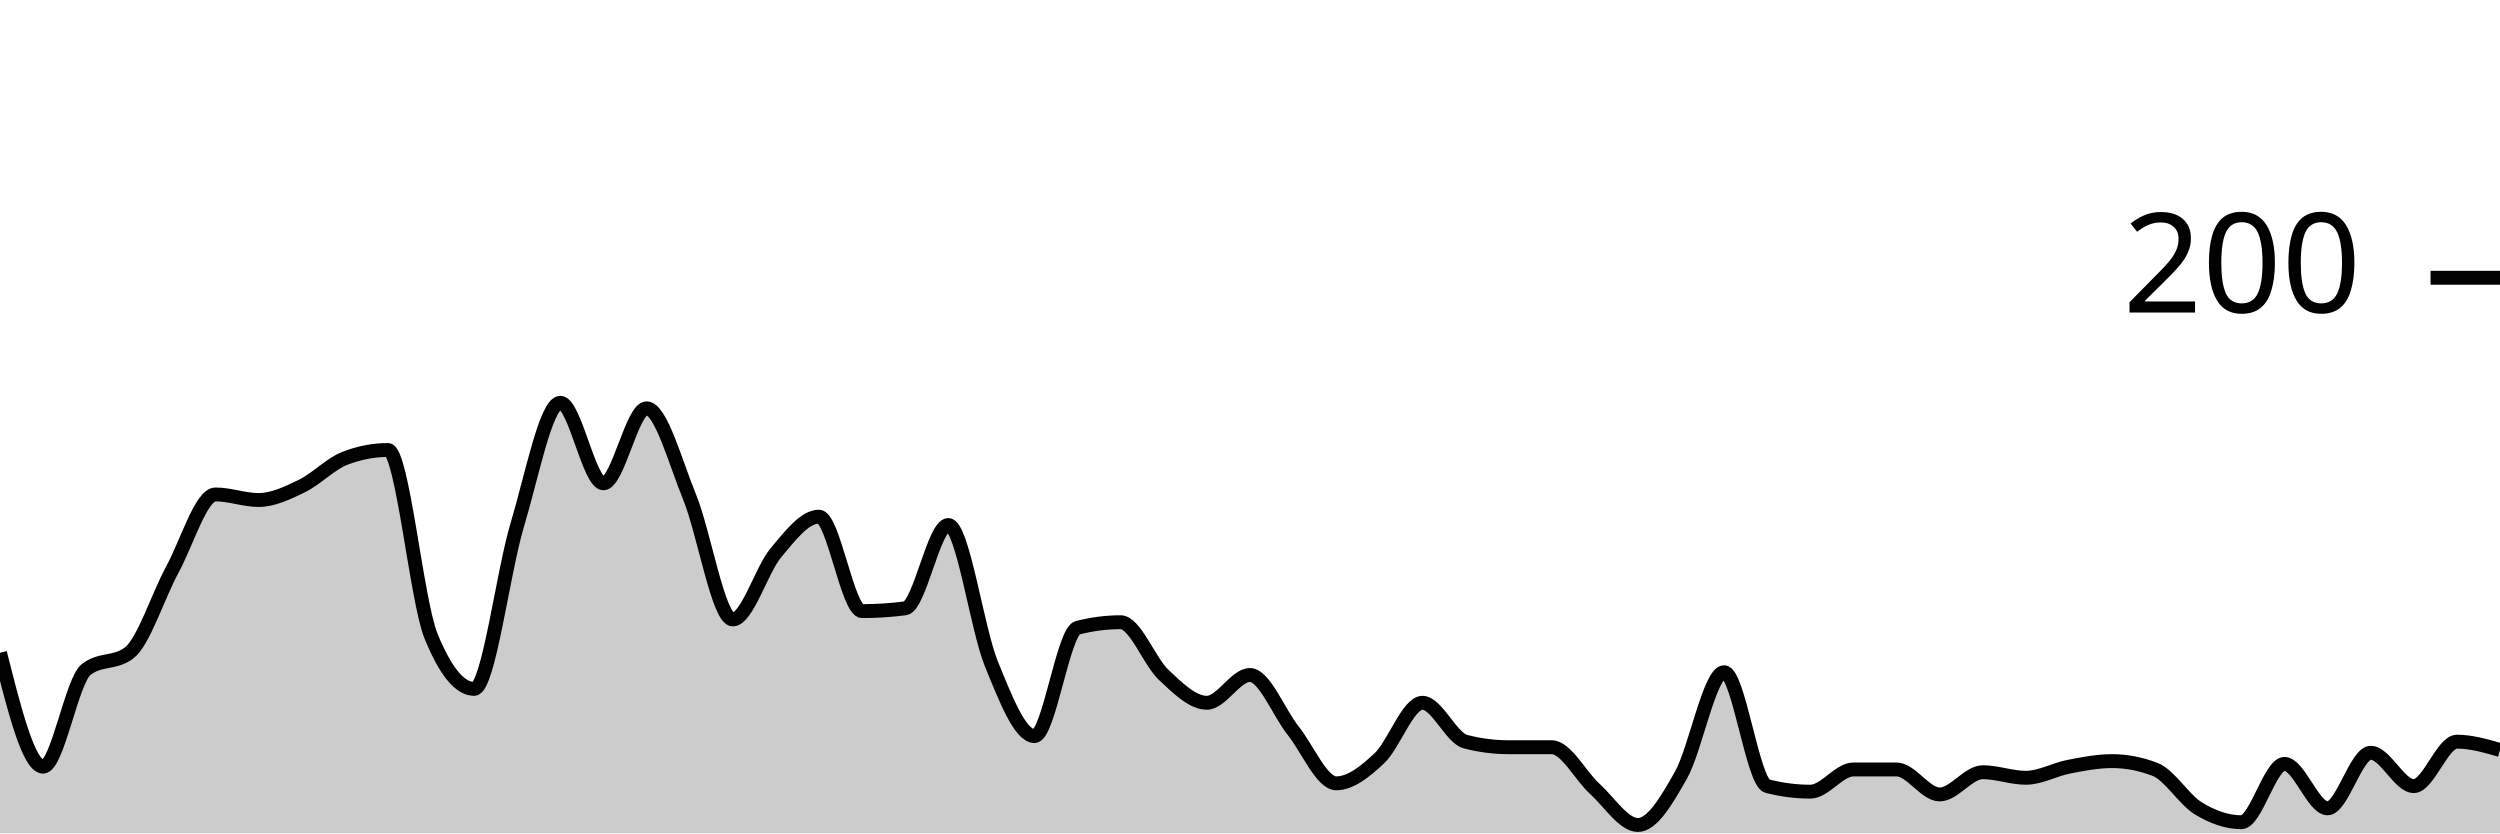
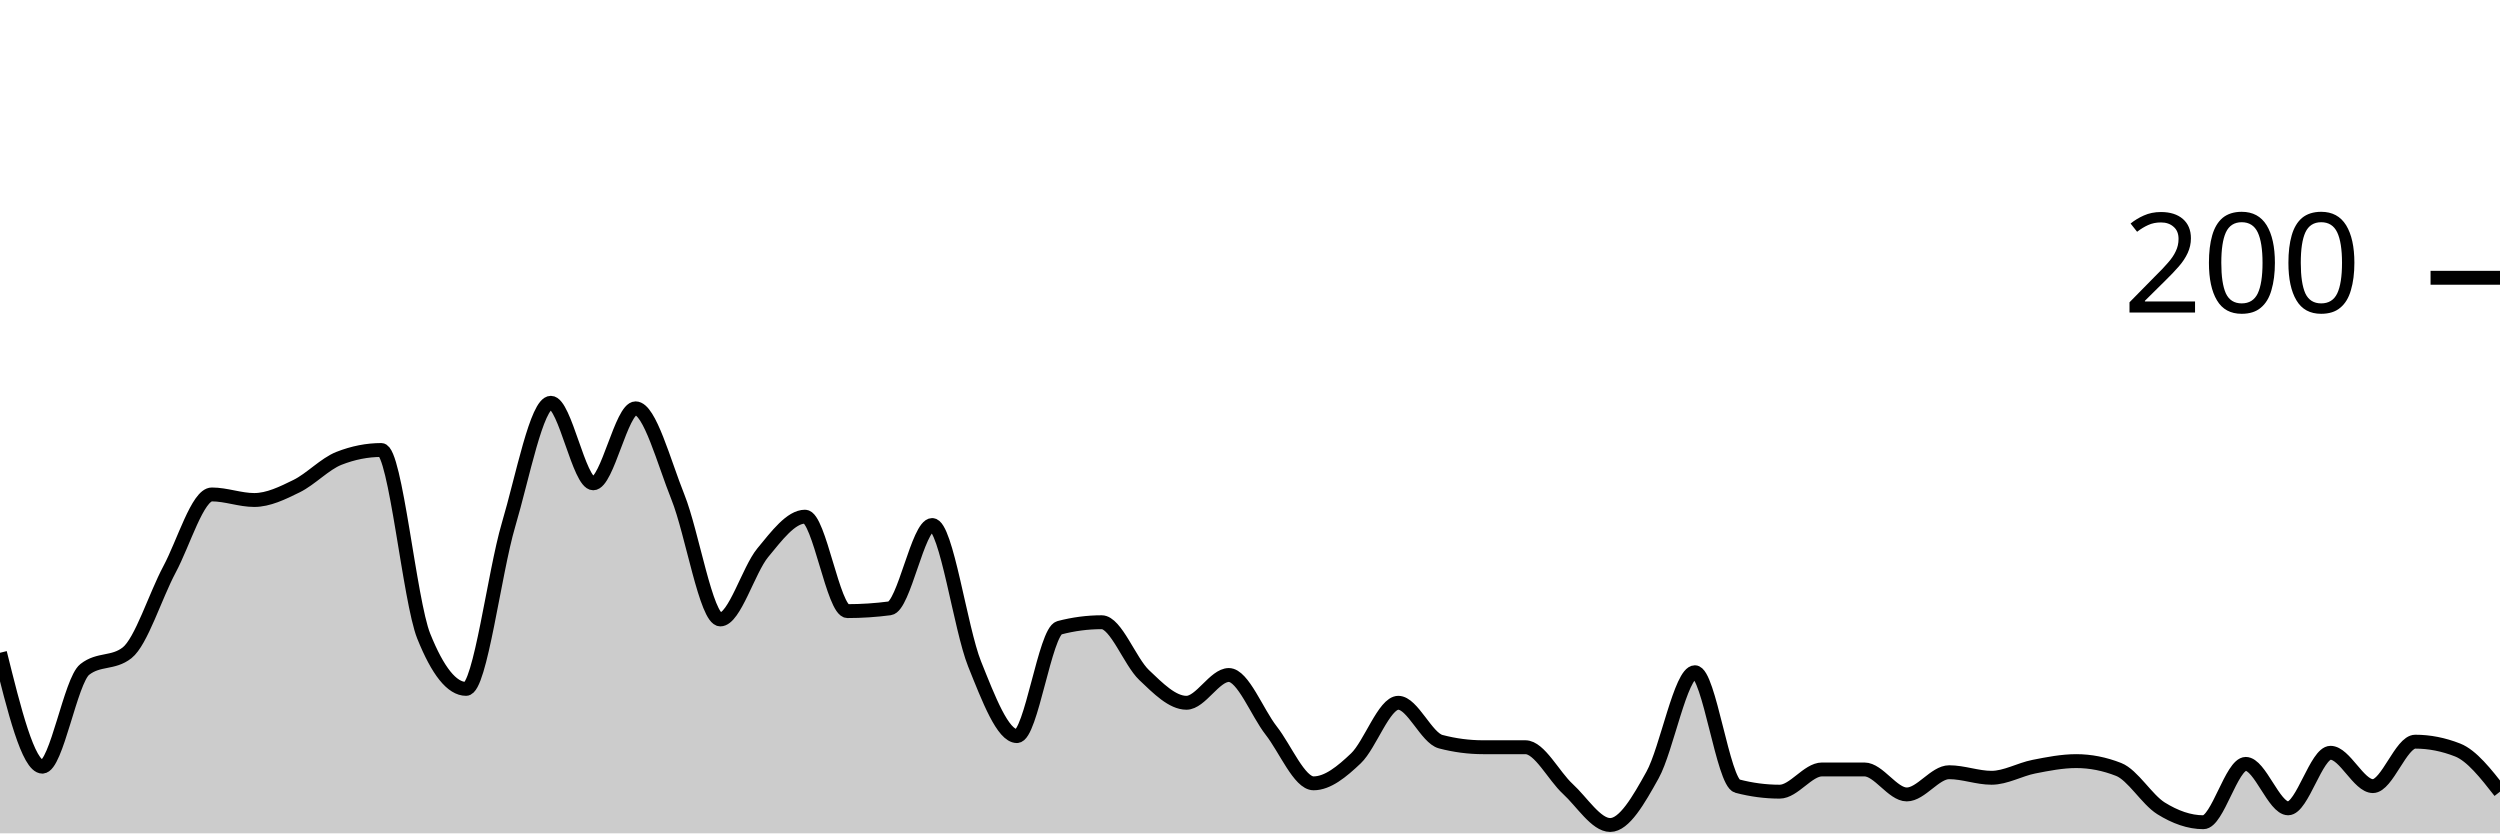
<svg xmlns="http://www.w3.org/2000/svg" viewBox="0 0 180 60">
  <g transform="translate(0,20)">
-     <path class="area" fill="rgba(0, 0, 0, 0.2)" d="M0,27C1.034,31.1,2.069,35.2,3.103,35.2C4.138,35.2,5.172,29,6.207,28.2C7.241,27.4,8.276,27.8,9.31,27C10.345,26.2,11.379,22.9,12.414,21C13.448,19.1,14.483,15.6,15.517,15.6C16.552,15.6,17.586,16,18.621,16C19.655,16,20.69,15.5,21.724,15C22.759,14.5,23.793,13.4,24.828,13C25.862,12.6,26.897,12.4,27.931,12.4C28.966,12.4,30,23.267,31.034,25.8C32.069,28.333,33.103,29.6,34.138,29.6C35.172,29.6,36.207,21.233,37.241,17.8C38.276,14.367,39.31,9,40.345,9C41.379,9,42.414,14.8,43.448,14.8C44.483,14.8,45.517,9.4,46.552,9.4C47.586,9.4,48.621,13.267,49.655,15.8C50.69,18.333,51.724,24.6,52.759,24.6C53.793,24.6,54.828,21.033,55.862,19.8C56.897,18.567,57.931,17.2,58.966,17.2C60,17.2,61.034,24,62.069,24C63.103,24,64.138,23.933,65.172,23.8C66.207,23.667,67.241,17.8,68.276,17.8C69.31,17.8,70.345,25.267,71.379,27.8C72.414,30.333,73.448,33,74.483,33C75.517,33,76.552,25.467,77.586,25.2C78.621,24.933,79.655,24.8,80.69,24.8C81.724,24.8,82.759,27.633,83.793,28.6C84.828,29.567,85.862,30.6,86.897,30.6C87.931,30.6,88.966,28.6,90,28.6C91.034,28.6,92.069,31.3,93.103,32.6C94.138,33.9,95.172,36.4,96.207,36.4C97.241,36.4,98.276,35.567,99.31,34.6C100.345,33.633,101.379,30.6,102.414,30.6C103.448,30.6,104.483,33.133,105.517,33.4C106.552,33.667,107.586,33.8,108.621,33.8C109.655,33.8,110.69,33.8,111.724,33.8C112.759,33.8,113.793,35.867,114.828,36.8C115.862,37.733,116.897,39.4,117.931,39.4C118.966,39.4,120,37.633,121.034,35.8C122.069,33.967,123.103,28.4,124.138,28.4C125.172,28.4,126.207,36.333,127.241,36.6C128.276,36.867,129.31,37,130.345,37C131.379,37,132.414,35.4,133.448,35.4C134.483,35.4,135.517,35.4,136.552,35.4C137.586,35.4,138.621,37.2,139.655,37.2C140.69,37.2,141.724,35.6,142.759,35.6C143.793,35.6,144.828,36,145.862,36C146.897,36,147.931,35.4,148.966,35.2C150,35,151.034,34.8,152.069,34.8C153.103,34.8,154.138,35,155.172,35.4C156.207,35.8,157.241,37.567,158.276,38.2C159.31,38.833,160.345,39.2,161.379,39.2C162.414,39.2,163.448,35,164.483,35C165.517,35,166.552,38.2,167.586,38.2C168.621,38.2,169.655,34.2,170.69,34.2C171.724,34.2,172.759,36.6,173.793,36.6C174.828,36.6,175.862,33.4,176.897,33.4C177.931,33.4,178.966,33.7,180,34L180,40C178.966,40,177.931,40,176.897,40C175.862,40,174.828,40,173.793,40C172.759,40,171.724,40,170.69,40C169.655,40,168.621,40,167.586,40C166.552,40,165.517,40,164.483,40C163.448,40,162.414,40,161.379,40C160.345,40,159.31,40,158.276,40C157.241,40,156.207,40,155.172,40C154.138,40,153.103,40,152.069,40C151.034,40,150,40,148.966,40C147.931,40,146.897,40,145.862,40C144.828,40,143.793,40,142.759,40C141.724,40,140.69,40,139.655,40C138.621,40,137.586,40,136.552,40C135.517,40,134.483,40,133.448,40C132.414,40,131.379,40,130.345,40C129.31,40,128.276,40,127.241,40C126.207,40,125.172,40,124.138,40C123.103,40,122.069,40,121.034,40C120,40,118.966,40,117.931,40C116.897,40,115.862,40,114.828,40C113.793,40,112.759,40,111.724,40C110.69,40,109.655,40,108.621,40C107.586,40,106.552,40,105.517,40C104.483,40,103.448,40,102.414,40C101.379,40,100.345,40,99.31,40C98.276,40,97.241,40,96.207,40C95.172,40,94.138,40,93.103,40C92.069,40,91.034,40,90,40C88.966,40,87.931,40,86.897,40C85.862,40,84.828,40,83.793,40C82.759,40,81.724,40,80.69,40C79.655,40,78.621,40,77.586,40C76.552,40,75.517,40,74.483,40C73.448,40,72.414,40,71.379,40C70.345,40,69.31,40,68.276,40C67.241,40,66.207,40,65.172,40C64.138,40,63.103,40,62.069,40C61.034,40,60,40,58.966,40C57.931,40,56.897,40,55.862,40C54.828,40,53.793,40,52.759,40C51.724,40,50.69,40,49.655,40C48.621,40,47.586,40,46.552,40C45.517,40,44.483,40,43.448,40C42.414,40,41.379,40,40.345,40C39.31,40,38.276,40,37.241,40C36.207,40,35.172,40,34.138,40C33.103,40,32.069,40,31.034,40C30,40,28.966,40,27.931,40C26.897,40,25.862,40,24.828,40C23.793,40,22.759,40,21.724,40C20.69,40,19.655,40,18.621,40C17.586,40,16.552,40,15.517,40C14.483,40,13.448,40,12.414,40C11.379,40,10.345,40,9.31,40C8.276,40,7.241,40,6.207,40C5.172,40,4.138,40,3.103,40C2.069,40,1.034,40,0,40Z" />
-     <path class="line" stroke="black" fill="none" d="M0,27C1.034,31.1,2.069,35.2,3.103,35.2C4.138,35.2,5.172,29,6.207,28.2C7.241,27.4,8.276,27.8,9.31,27C10.345,26.2,11.379,22.9,12.414,21C13.448,19.1,14.483,15.6,15.517,15.6C16.552,15.6,17.586,16,18.621,16C19.655,16,20.69,15.5,21.724,15C22.759,14.5,23.793,13.4,24.828,13C25.862,12.6,26.897,12.4,27.931,12.4C28.966,12.4,30,23.267,31.034,25.8C32.069,28.333,33.103,29.6,34.138,29.6C35.172,29.6,36.207,21.233,37.241,17.8C38.276,14.367,39.31,9,40.345,9C41.379,9,42.414,14.8,43.448,14.8C44.483,14.8,45.517,9.4,46.552,9.4C47.586,9.4,48.621,13.267,49.655,15.8C50.69,18.333,51.724,24.6,52.759,24.6C53.793,24.6,54.828,21.033,55.862,19.8C56.897,18.567,57.931,17.2,58.966,17.2C60,17.2,61.034,24,62.069,24C63.103,24,64.138,23.933,65.172,23.8C66.207,23.667,67.241,17.8,68.276,17.8C69.31,17.8,70.345,25.267,71.379,27.8C72.414,30.333,73.448,33,74.483,33C75.517,33,76.552,25.467,77.586,25.2C78.621,24.933,79.655,24.8,80.69,24.8C81.724,24.8,82.759,27.633,83.793,28.6C84.828,29.567,85.862,30.6,86.897,30.6C87.931,30.6,88.966,28.6,90,28.6C91.034,28.6,92.069,31.3,93.103,32.6C94.138,33.9,95.172,36.4,96.207,36.4C97.241,36.4,98.276,35.567,99.31,34.6C100.345,33.633,101.379,30.6,102.414,30.6C103.448,30.6,104.483,33.133,105.517,33.4C106.552,33.667,107.586,33.8,108.621,33.8C109.655,33.8,110.69,33.8,111.724,33.8C112.759,33.8,113.793,35.867,114.828,36.8C115.862,37.733,116.897,39.4,117.931,39.4C118.966,39.4,120,37.633,121.034,35.8C122.069,33.967,123.103,28.4,124.138,28.4C125.172,28.4,126.207,36.333,127.241,36.6C128.276,36.867,129.31,37,130.345,37C131.379,37,132.414,35.4,133.448,35.4C134.483,35.4,135.517,35.4,136.552,35.4C137.586,35.4,138.621,37.2,139.655,37.2C140.69,37.2,141.724,35.6,142.759,35.6C143.793,35.6,144.828,36,145.862,36C146.897,36,147.931,35.4,148.966,35.2C150,35,151.034,34.8,152.069,34.8C153.103,34.8,154.138,35,155.172,35.4C156.207,35.8,157.241,37.567,158.276,38.2C159.31,38.833,160.345,39.2,161.379,39.2C162.414,39.2,163.448,35,164.483,35C165.517,35,166.552,38.2,167.586,38.2C168.621,38.2,169.655,34.2,170.69,34.2C171.724,34.2,172.759,36.6,173.793,36.6C174.828,36.6,175.862,33.4,176.897,33.4C177.931,33.4,178.966,33.7,180,34" />
+     <path class="area" fill="rgba(0, 0, 0, 0.2)" d="M0,27C1.017,31.1,2.034,35.2,3.051,35.2C4.068,35.2,5.085,29,6.102,28.2C7.119,27.4,8.136,27.8,9.153,27C10.169,26.2,11.186,22.9,12.203,21C13.22,19.1,14.237,15.6,15.254,15.6C16.271,15.6,17.288,16,18.305,16C19.322,16,20.339,15.5,21.356,15C22.373,14.5,23.39,13.4,24.407,13C25.424,12.6,26.441,12.4,27.458,12.4C28.475,12.4,29.492,23.267,30.508,25.8C31.525,28.333,32.542,29.6,33.559,29.6C34.576,29.6,35.593,21.233,36.61,17.8C37.627,14.367,38.644,9,39.661,9C40.678,9,41.695,14.8,42.712,14.8C43.729,14.8,44.746,9.4,45.763,9.4C46.78,9.4,47.797,13.267,48.814,15.8C49.831,18.333,50.847,24.6,51.864,24.6C52.881,24.6,53.898,21.033,54.915,19.8C55.932,18.567,56.949,17.2,57.966,17.2C58.983,17.2,60,24,61.017,24C62.034,24,63.051,23.933,64.068,23.8C65.085,23.667,66.102,17.8,67.119,17.8C68.136,17.8,69.153,25.267,70.169,27.8C71.186,30.333,72.203,33,73.22,33C74.237,33,75.254,25.467,76.271,25.2C77.288,24.933,78.305,24.8,79.322,24.8C80.339,24.8,81.356,27.633,82.373,28.6C83.39,29.567,84.407,30.6,85.424,30.6C86.441,30.6,87.458,28.6,88.475,28.6C89.492,28.6,90.508,31.3,91.525,32.6C92.542,33.9,93.559,36.4,94.576,36.4C95.593,36.4,96.61,35.567,97.627,34.6C98.644,33.633,99.661,30.6,100.678,30.6C101.695,30.6,102.712,33.133,103.729,33.4C104.746,33.667,105.763,33.8,106.78,33.8C107.797,33.8,108.814,33.8,109.831,33.8C110.847,33.8,111.864,35.867,112.881,36.8C113.898,37.733,114.915,39.4,115.932,39.4C116.949,39.4,117.966,37.633,118.983,35.8C120,33.967,121.017,28.4,122.034,28.4C123.051,28.4,124.068,36.333,125.085,36.6C126.102,36.867,127.119,37,128.136,37C129.153,37,130.169,35.4,131.186,35.4C132.203,35.4,133.22,35.4,134.237,35.4C135.254,35.4,136.271,37.2,137.288,37.2C138.305,37.2,139.322,35.6,140.339,35.6C141.356,35.6,142.373,36,143.39,36C144.407,36,145.424,35.4,146.441,35.2C147.458,35,148.475,34.8,149.492,34.8C150.508,34.8,151.525,35,152.542,35.4C153.559,35.8,154.576,37.567,155.593,38.2C156.61,38.833,157.627,39.2,158.644,39.2C159.661,39.2,160.678,35,161.695,35C162.712,35,163.729,38.2,164.746,38.2C165.763,38.2,166.78,34.2,167.797,34.2C168.814,34.2,169.831,36.6,170.847,36.6C171.864,36.6,172.881,33.4,173.898,33.4C174.915,33.4,175.932,33.6,176.949,34C177.966,34.4,178.983,35.7,180,37L180,40C178.983,40,177.966,40,176.949,40C175.932,40,174.915,40,173.898,40C172.881,40,171.864,40,170.847,40C169.831,40,168.814,40,167.797,40C166.78,40,165.763,40,164.746,40C163.729,40,162.712,40,161.695,40C160.678,40,159.661,40,158.644,40C157.627,40,156.61,40,155.593,40C154.576,40,153.559,40,152.542,40C151.525,40,150.508,40,149.492,40C148.475,40,147.458,40,146.441,40C145.424,40,144.407,40,143.39,40C142.373,40,141.356,40,140.339,40C139.322,40,138.305,40,137.288,40C136.271,40,135.254,40,134.237,40C133.22,40,132.203,40,131.186,40C130.169,40,129.153,40,128.136,40C127.119,40,126.102,40,125.085,40C124.068,40,123.051,40,122.034,40C121.017,40,120,40,118.983,40C117.966,40,116.949,40,115.932,40C114.915,40,113.898,40,112.881,40C111.864,40,110.847,40,109.831,40C108.814,40,107.797,40,106.78,40C105.763,40,104.746,40,103.729,40C102.712,40,101.695,40,100.678,40C99.661,40,98.644,40,97.627,40C96.61,40,95.593,40,94.576,40C93.559,40,92.542,40,91.525,40C90.508,40,89.492,40,88.475,40C87.458,40,86.441,40,85.424,40C84.407,40,83.39,40,82.373,40C81.356,40,80.339,40,79.322,40C78.305,40,77.288,40,76.271,40C75.254,40,74.237,40,73.22,40C72.203,40,71.186,40,70.169,40C69.153,40,68.136,40,67.119,40C66.102,40,65.085,40,64.068,40C63.051,40,62.034,40,61.017,40C60,40,58.983,40,57.966,40C56.949,40,55.932,40,54.915,40C53.898,40,52.881,40,51.864,40C50.847,40,49.831,40,48.814,40C47.797,40,46.78,40,45.763,40C44.746,40,43.729,40,42.712,40C41.695,40,40.678,40,39.661,40C38.644,40,37.627,40,36.61,40C35.593,40,34.576,40,33.559,40C32.542,40,31.525,40,30.508,40C29.492,40,28.475,40,27.458,40C26.441,40,25.424,40,24.407,40C23.39,40,22.373,40,21.356,40C20.339,40,19.322,40,18.305,40C17.288,40,16.271,40,15.254,40C14.237,40,13.22,40,12.203,40C11.186,40,10.169,40,9.153,40C8.136,40,7.119,40,6.102,40C5.085,40,4.068,40,3.051,40C2.034,40,1.017,40,0,40Z" />
+     <path class="line" stroke="black" fill="none" d="M0,27C1.017,31.1,2.034,35.2,3.051,35.2C4.068,35.2,5.085,29,6.102,28.2C7.119,27.4,8.136,27.8,9.153,27C10.169,26.2,11.186,22.9,12.203,21C13.22,19.1,14.237,15.6,15.254,15.6C16.271,15.6,17.288,16,18.305,16C19.322,16,20.339,15.5,21.356,15C22.373,14.5,23.39,13.4,24.407,13C25.424,12.6,26.441,12.4,27.458,12.4C28.475,12.4,29.492,23.267,30.508,25.8C31.525,28.333,32.542,29.6,33.559,29.6C34.576,29.6,35.593,21.233,36.61,17.8C37.627,14.367,38.644,9,39.661,9C40.678,9,41.695,14.8,42.712,14.8C43.729,14.8,44.746,9.4,45.763,9.4C46.78,9.4,47.797,13.267,48.814,15.8C49.831,18.333,50.847,24.6,51.864,24.6C52.881,24.6,53.898,21.033,54.915,19.8C55.932,18.567,56.949,17.2,57.966,17.2C58.983,17.2,60,24,61.017,24C62.034,24,63.051,23.933,64.068,23.8C65.085,23.667,66.102,17.8,67.119,17.8C68.136,17.8,69.153,25.267,70.169,27.8C71.186,30.333,72.203,33,73.22,33C74.237,33,75.254,25.467,76.271,25.2C77.288,24.933,78.305,24.8,79.322,24.8C80.339,24.8,81.356,27.633,82.373,28.6C83.39,29.567,84.407,30.6,85.424,30.6C86.441,30.6,87.458,28.6,88.475,28.6C89.492,28.6,90.508,31.3,91.525,32.6C92.542,33.9,93.559,36.4,94.576,36.4C95.593,36.4,96.61,35.567,97.627,34.6C98.644,33.633,99.661,30.6,100.678,30.6C101.695,30.6,102.712,33.133,103.729,33.4C104.746,33.667,105.763,33.8,106.78,33.8C107.797,33.8,108.814,33.8,109.831,33.8C110.847,33.8,111.864,35.867,112.881,36.8C113.898,37.733,114.915,39.4,115.932,39.4C116.949,39.4,117.966,37.633,118.983,35.8C120,33.967,121.017,28.4,122.034,28.4C123.051,28.4,124.068,36.333,125.085,36.6C126.102,36.867,127.119,37,128.136,37C129.153,37,130.169,35.4,131.186,35.4C132.203,35.4,133.22,35.4,134.237,35.4C135.254,35.4,136.271,37.2,137.288,37.2C138.305,37.2,139.322,35.6,140.339,35.6C141.356,35.6,142.373,36,143.39,36C144.407,36,145.424,35.4,146.441,35.2C147.458,35,148.475,34.8,149.492,34.8C150.508,34.8,151.525,35,152.542,35.4C153.559,35.8,154.576,37.567,155.593,38.2C156.61,38.833,157.627,39.2,158.644,39.2C159.661,39.2,160.678,35,161.695,35C162.712,35,163.729,38.2,164.746,38.2C165.763,38.2,166.78,34.2,167.797,34.2C168.814,34.2,169.831,36.6,170.847,36.6C171.864,36.6,172.881,33.4,173.898,33.4C174.915,33.4,175.932,33.6,176.949,34C177.966,34.4,178.983,35.7,180,37" />
    <path class="axis-ceiling" stroke-width="1" stroke="black" fill="none" d="M175,0L180,0" />
    <text class="axis-ceiling-label" font-family="sans-serif" text-anchor="end" font-size="10px" x="170" y="2.5">200</text>
  </g>
</svg>
